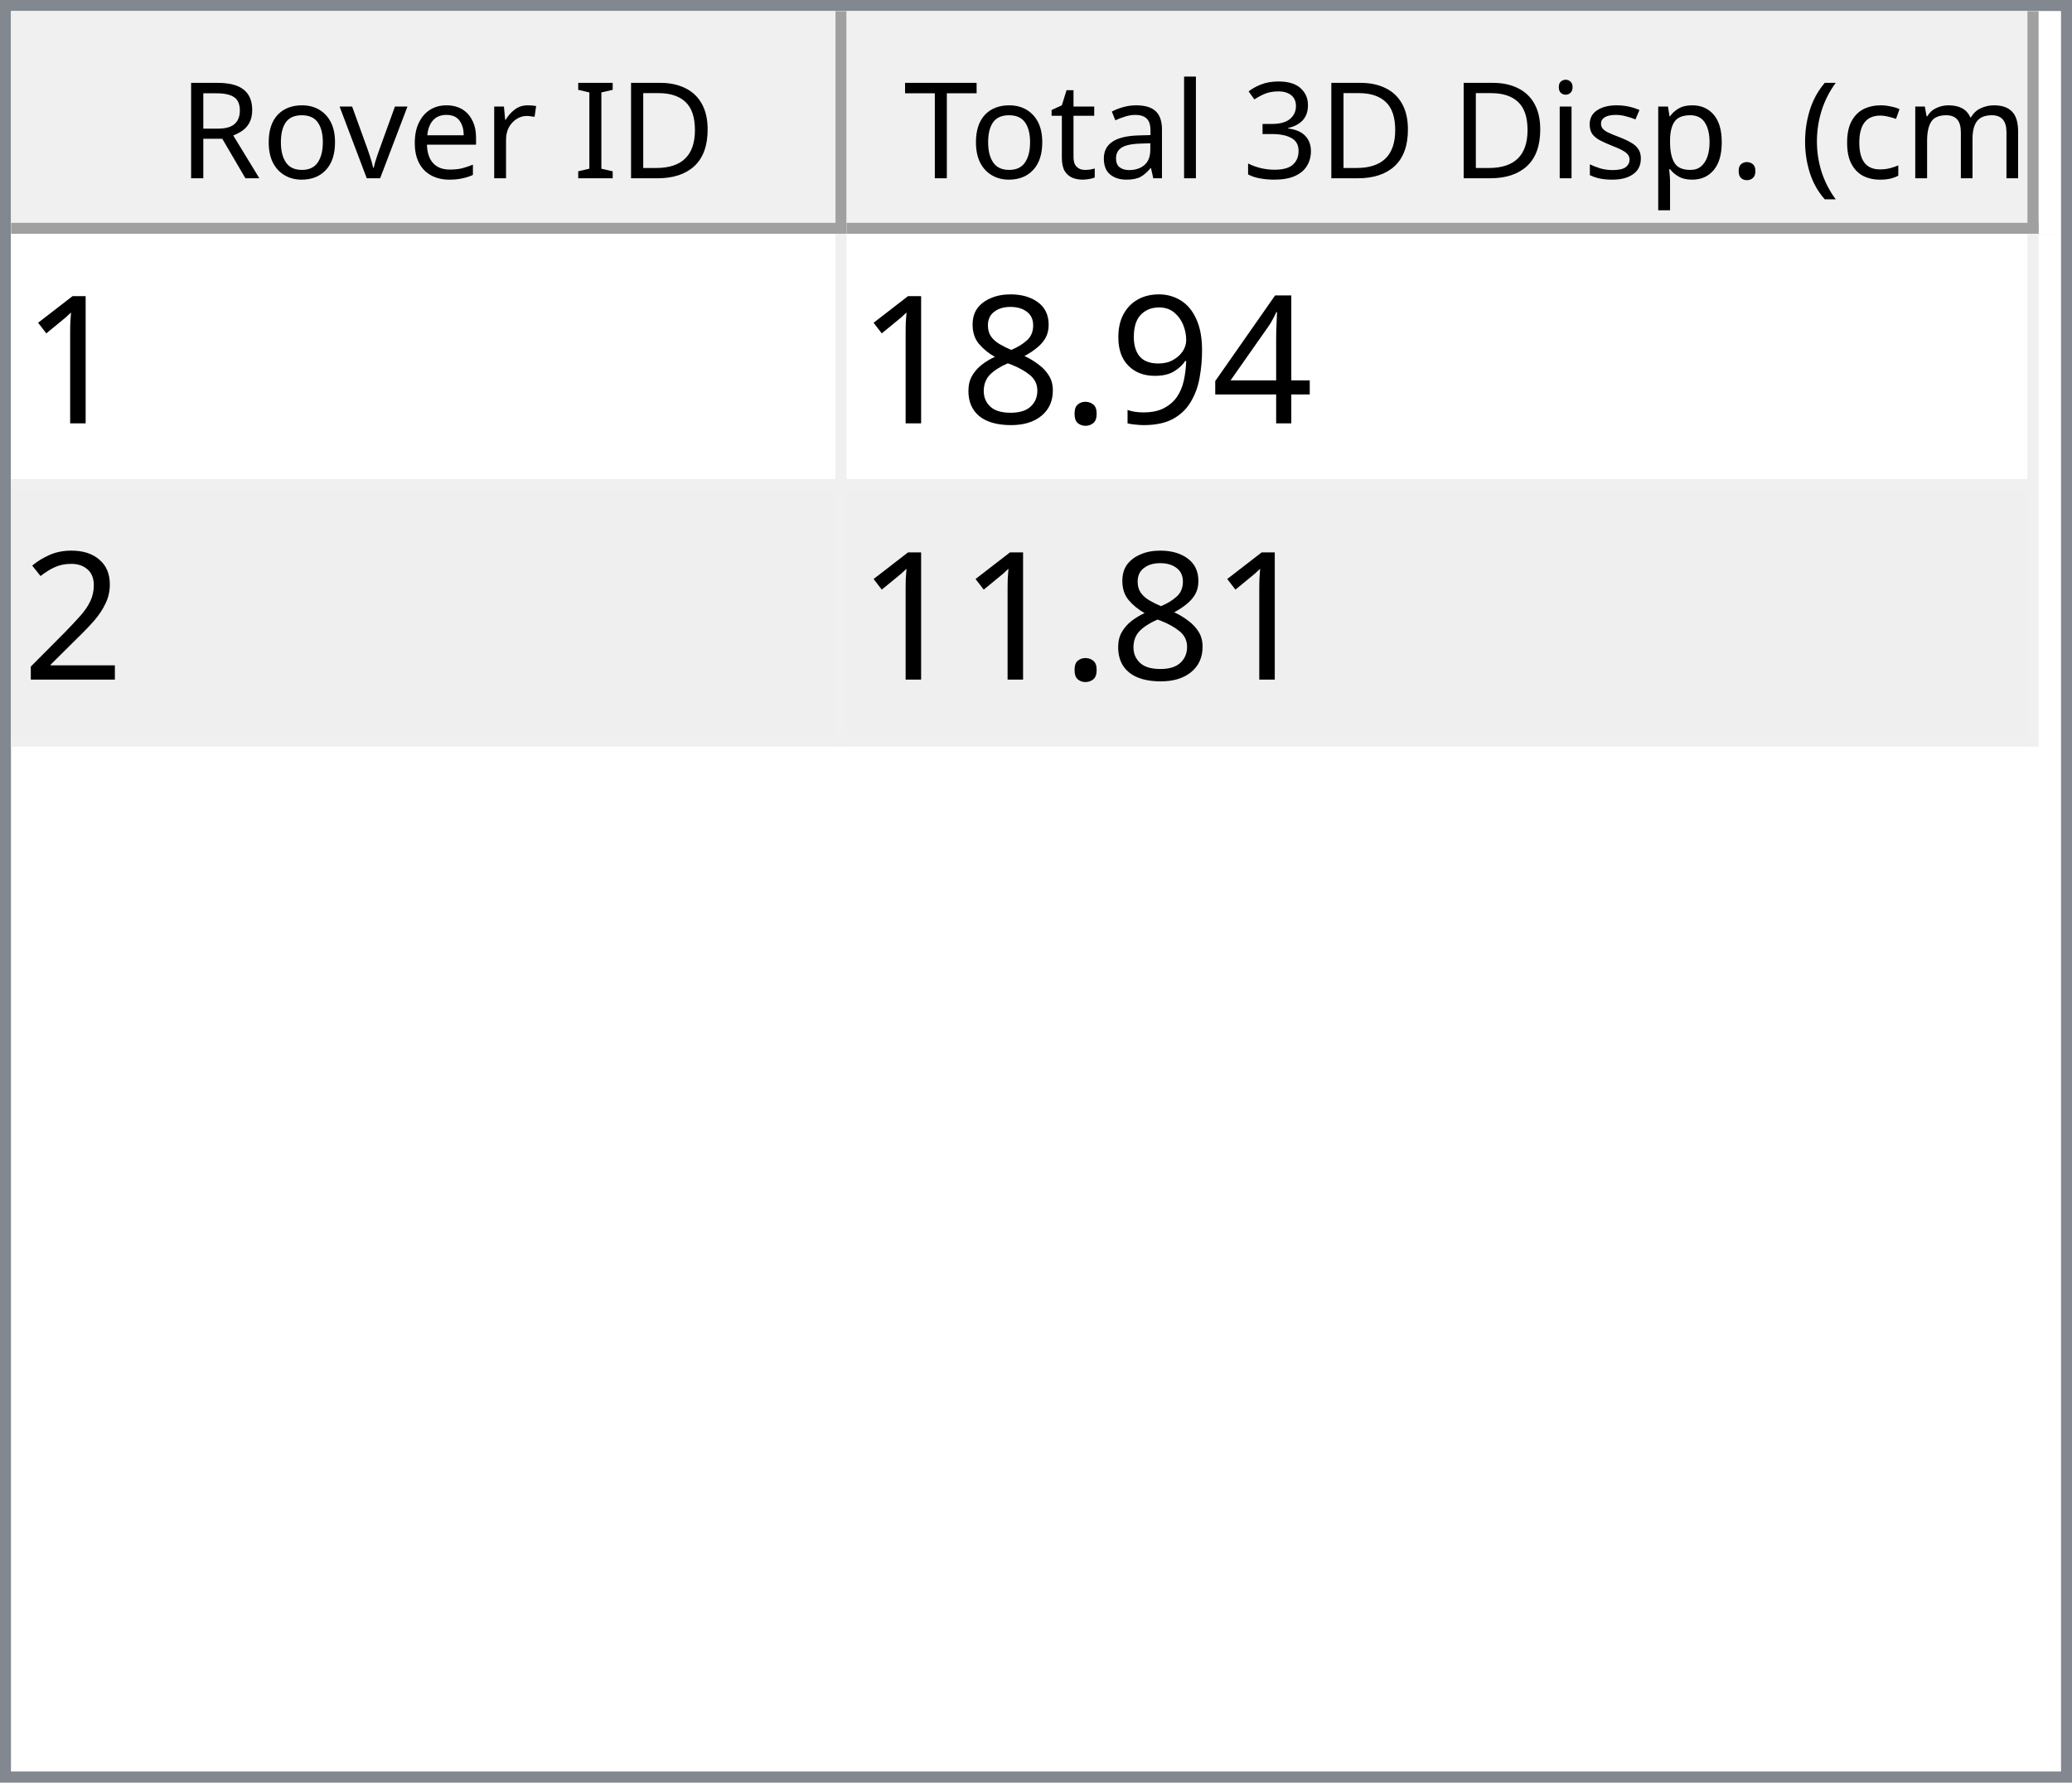
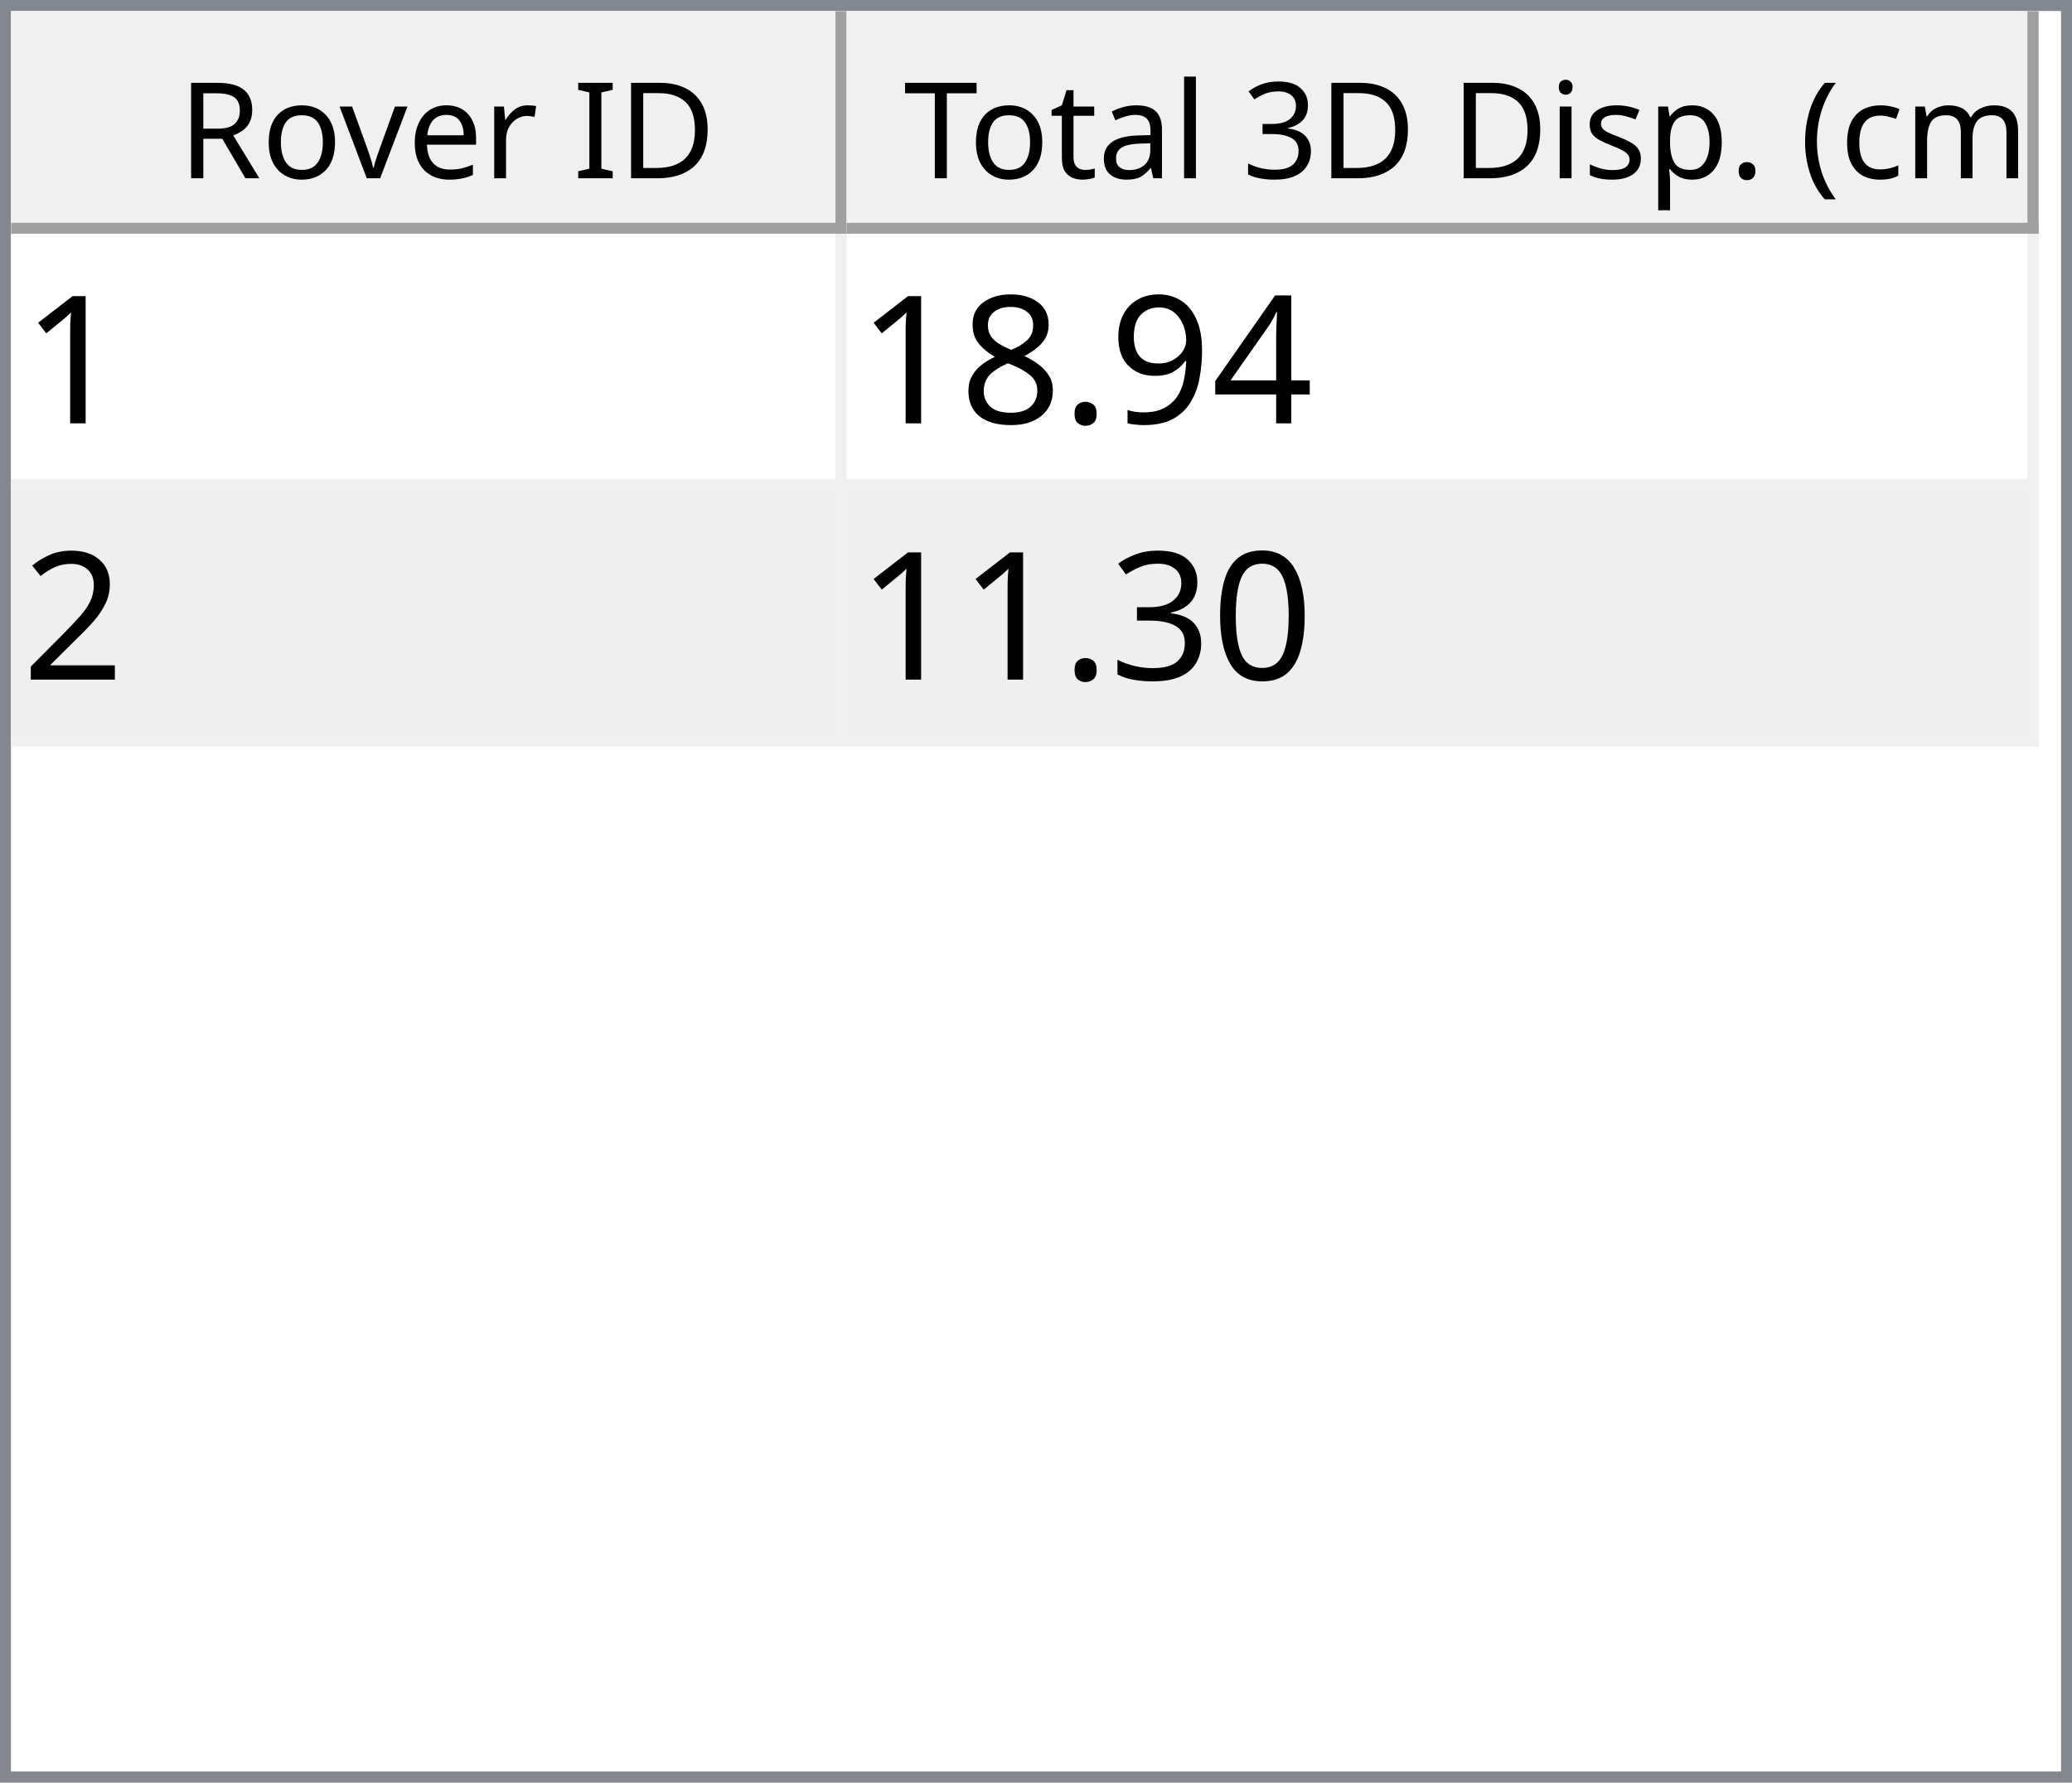
<svg xmlns="http://www.w3.org/2000/svg" style="fill-opacity:1; color-rendering:auto; color-interpolation:auto; text-rendering:auto; stroke:black; stroke-linecap:square; stroke-miterlimit:10; shape-rendering:auto; stroke-opacity:1; fill:black; stroke-dasharray:none; font-weight:normal; stroke-width:1; font-family:'Dialog'; font-style:normal; stroke-linejoin:miter; font-size:12px; stroke-dashoffset:0; image-rendering:auto;" width="186" height="160">
  <defs id="genericDefs" />
  <g>
    <defs id="defs1">
      <clipPath clipPathUnits="userSpaceOnUse" id="clipPath1">
        <path d="M0 0 L186 0 L186 160 L0 160 L0 0 Z" />
      </clipPath>
      <clipPath clipPathUnits="userSpaceOnUse" id="clipPath2">
        <path d="M0 0 L0 160 L186 160 L186 0 Z" />
      </clipPath>
      <clipPath clipPathUnits="userSpaceOnUse" id="clipPath3">
        <path d="M0 0 L0 20 L184 20 L184 0 Z" />
      </clipPath>
      <clipPath clipPathUnits="userSpaceOnUse" id="clipPath4">
        <path d="M0 0 L0 20 L75 20 L75 0 Z" />
      </clipPath>
      <clipPath clipPathUnits="userSpaceOnUse" id="clipPath5">
        <path d="M1 1 L1 19 L74 19 L74 1 Z" />
      </clipPath>
      <clipPath clipPathUnits="userSpaceOnUse" id="clipPath6">
        <path d="M0 0 L0 18 L73 18 L73 0 Z" />
      </clipPath>
      <clipPath clipPathUnits="userSpaceOnUse" id="clipPath7">
        <path d="M-0.5 -0.5 L-0.5 19.5 L74.5 19.5 L74.5 -0.5 Z" />
      </clipPath>
      <clipPath clipPathUnits="userSpaceOnUse" id="clipPath8">
        <path d="M0 0 L0 20 L107 20 L107 0 Z" />
      </clipPath>
      <clipPath clipPathUnits="userSpaceOnUse" id="clipPath9">
        <path d="M1 1 L1 19 L106 19 L106 1 Z" />
      </clipPath>
      <clipPath clipPathUnits="userSpaceOnUse" id="clipPath10">
        <path d="M0 0 L0 18 L105 18 L105 0 Z" />
      </clipPath>
      <clipPath clipPathUnits="userSpaceOnUse" id="clipPath11">
        <path d="M-0.5 -0.5 L-0.5 19.5 L106.5 19.5 L106.5 -0.5 Z" />
      </clipPath>
      <clipPath clipPathUnits="userSpaceOnUse" id="clipPath12">
        <path d="M0 0 L0 138 L184 138 L184 0 Z" />
      </clipPath>
      <clipPath clipPathUnits="userSpaceOnUse" id="clipPath13">
        <path d="M0 0 L0 46 L182 46 L182 0 Z" />
      </clipPath>
      <clipPath clipPathUnits="userSpaceOnUse" id="clipPath14">
        <path d="M-0.5 -0.5 L-0.5 45.5 L181.5 45.5 L181.5 -0.5 Z" />
      </clipPath>
      <clipPath clipPathUnits="userSpaceOnUse" id="clipPath15">
        <path d="M0 0 L0 22 L74 22 L74 0 Z" />
      </clipPath>
      <clipPath clipPathUnits="userSpaceOnUse" id="clipPath16">
        <path d="M0 0 L0 22 L106 22 L106 0 Z" />
      </clipPath>
      <font horiz-adv-x="64.551" id="font1">
        <font-face ascent="107.91" descent="25.098" units-per-em="100" style="font-style:normal; font-family:Segoe UI; font-weight:normal;" />
        <missing-glyph horiz-adv-x="64.551" d="M8.109 0 L8.109 68.266 L56.453 68.266 L56.453 0 L8.109 0 ZM15.328 7.234 L49.219 7.234 L49.219 61.031 L15.328 61.031 L15.328 7.234 Z" />
        <glyph unicode="D" horiz-adv-x="70.117" d="M9.188 0 L9.188 70.016 L28.516 70.016 Q65.531 70.016 65.531 35.891 Q65.531 19.672 55.25 9.836 Q44.969 0 27.734 0 L9.188 0 ZM17.391 62.594 L17.391 7.422 L27.828 7.422 Q41.609 7.422 49.273 14.797 Q56.938 22.172 56.938 35.688 Q56.938 62.594 28.328 62.594 L17.391 62.594 Z" />
        <glyph unicode="I" horiz-adv-x="26.611" d="M17.391 0 L9.188 0 L9.188 70.016 L17.391 70.016 L17.391 0 Z" />
        <glyph unicode=" " horiz-adv-x="27.393" d="" />
        <glyph unicode="r" horiz-adv-x="34.766" d="M34.188 41.891 Q32.078 43.5 28.125 43.5 Q23 43.5 19.555 38.672 Q16.109 33.844 16.109 25.484 L16.109 0 L8.109 0 L8.109 50 L16.109 50 L16.109 39.703 L16.312 39.703 Q18.016 44.969 21.531 47.922 Q25.047 50.875 29.391 50.875 Q32.516 50.875 34.188 50.203 L34.188 41.891 Z" />
        <glyph unicode="e" horiz-adv-x="52.295" d="M48.297 23 L12.984 23 Q13.188 14.656 17.484 10.109 Q21.781 5.562 29.297 5.562 Q37.75 5.562 44.828 11.141 L44.828 3.609 Q38.234 -1.172 27.391 -1.172 Q16.797 -1.172 10.742 5.641 Q4.688 12.453 4.688 24.812 Q4.688 36.469 11.305 43.82 Q17.922 51.172 27.734 51.172 Q37.547 51.172 42.922 44.828 Q48.297 38.484 48.297 27.203 L48.297 23 ZM40.094 29.781 Q40.047 36.719 36.75 40.578 Q33.453 44.438 27.594 44.438 Q21.922 44.438 17.969 40.383 Q14.016 36.328 13.094 29.781 L40.094 29.781 Z" />
        <glyph unicode="v" horiz-adv-x="47.9" d="M47.406 50 L27.484 0 L19.625 0 L0.688 50 L9.469 50 L22.172 13.672 Q23.578 9.672 23.922 6.688 L24.125 6.688 Q24.609 10.453 25.688 13.484 L38.969 50 L47.406 50 Z" />
        <glyph unicode="o" horiz-adv-x="58.594" d="M29 -1.172 Q17.922 -1.172 11.305 5.836 Q4.688 12.844 4.688 24.422 Q4.688 37.016 11.57 44.094 Q18.453 51.172 30.172 51.172 Q41.359 51.172 47.633 44.289 Q53.906 37.406 53.906 25.203 Q53.906 13.234 47.141 6.031 Q40.375 -1.172 29 -1.172 ZM29.594 44.438 Q21.875 44.438 17.383 39.188 Q12.891 33.938 12.891 24.703 Q12.891 15.828 17.43 10.695 Q21.969 5.562 29.594 5.562 Q37.359 5.562 41.531 10.594 Q45.703 15.625 45.703 24.906 Q45.703 34.281 41.531 39.359 Q37.359 44.438 29.594 44.438 Z" />
        <glyph unicode="R" horiz-adv-x="59.814" d="M59.375 0 L49.609 0 L37.891 19.625 Q36.281 22.359 34.766 24.289 Q33.25 26.219 31.664 27.438 Q30.078 28.656 28.25 29.219 Q26.422 29.781 24.125 29.781 L17.391 29.781 L17.391 0 L9.188 0 L9.188 70.016 L30.078 70.016 Q34.672 70.016 38.555 68.867 Q42.438 67.719 45.289 65.375 Q48.141 63.031 49.758 59.547 Q51.375 56.062 51.375 51.375 Q51.375 47.703 50.273 44.656 Q49.172 41.609 47.148 39.211 Q45.125 36.812 42.266 35.133 Q39.406 33.453 35.844 32.516 L35.844 32.328 Q37.594 31.547 38.891 30.547 Q40.188 29.547 41.359 28.18 Q42.531 26.812 43.68 25.078 Q44.828 23.344 46.234 21.047 L59.375 0 ZM17.391 62.594 L17.391 37.203 L28.516 37.203 Q31.594 37.203 34.203 38.133 Q36.812 39.062 38.719 40.797 Q40.625 42.531 41.703 45.047 Q42.781 47.562 42.781 50.688 Q42.781 56.297 39.141 59.445 Q35.5 62.594 28.609 62.594 L17.391 62.594 Z" />
        <glyph unicode=")" horiz-adv-x="30.176" d="M8.297 -15.922 L1.172 -15.922 Q16.406 2.344 16.406 26.812 Q16.406 51.469 1.078 70.016 L8.297 70.016 Q23.531 52.156 23.531 26.703 Q23.531 1.375 8.297 -15.922 Z" />
        <glyph unicode="m" horiz-adv-x="86.133" d="M79.109 0 L71.094 0 L71.094 28.719 Q71.094 37.016 68.531 40.727 Q65.969 44.438 59.906 44.438 Q54.781 44.438 51.195 39.75 Q47.609 35.062 47.609 28.516 L47.609 0 L39.594 0 L39.594 29.688 Q39.594 44.438 28.219 44.438 Q22.953 44.438 19.531 40.016 Q16.109 35.594 16.109 28.516 L16.109 0 L8.109 0 L8.109 50 L16.109 50 L16.109 42.094 L16.312 42.094 Q21.625 51.172 31.844 51.172 Q36.969 51.172 40.773 48.312 Q44.578 45.453 46 40.828 Q51.562 51.172 62.594 51.172 Q79.109 51.172 79.109 30.812 L79.109 0 Z" />
        <glyph unicode="c" horiz-adv-x="46.191" d="M42.188 2.297 Q36.422 -1.172 28.516 -1.172 Q17.828 -1.172 11.258 5.789 Q4.688 12.75 4.688 23.828 Q4.688 36.188 11.766 43.68 Q18.844 51.172 30.672 51.172 Q37.25 51.172 42.281 48.734 L42.281 40.531 Q36.719 44.438 30.375 44.438 Q22.703 44.438 17.797 38.945 Q12.891 33.453 12.891 24.516 Q12.891 15.719 17.508 10.641 Q22.125 5.562 29.891 5.562 Q36.422 5.562 42.188 9.906 L42.188 2.297 Z" />
        <glyph unicode="(" horiz-adv-x="30.176" d="M29.109 -15.922 L21.969 -15.922 Q6.844 1.375 6.844 26.703 Q6.844 52.156 21.969 70.016 L29.203 70.016 Q13.875 51.469 13.875 26.812 Q13.875 2.344 29.109 -15.922 Z" />
        <glyph unicode="." horiz-adv-x="21.68" d="M10.891 -1.078 Q8.641 -1.078 7.055 0.539 Q5.469 2.156 5.469 4.391 Q5.469 6.641 7.055 8.273 Q8.641 9.906 10.891 9.906 Q13.188 9.906 14.797 8.273 Q16.406 6.641 16.406 4.391 Q16.406 2.156 14.797 0.539 Q13.188 -1.078 10.891 -1.078 Z" />
        <glyph unicode="p" horiz-adv-x="58.789" d="M16.312 7.234 L16.109 7.234 L16.109 -23 L8.109 -23 L8.109 50 L16.109 50 L16.109 41.219 L16.312 41.219 Q22.219 51.172 33.594 51.172 Q43.266 51.172 48.688 44.461 Q54.109 37.75 54.109 26.469 Q54.109 13.922 48 6.375 Q41.891 -1.172 31.297 -1.172 Q21.578 -1.172 16.312 7.234 ZM16.109 27.391 L16.109 20.406 Q16.109 14.203 20.141 9.883 Q24.172 5.562 30.375 5.562 Q37.641 5.562 41.773 11.133 Q45.906 16.703 45.906 26.609 Q45.906 34.969 42.047 39.703 Q38.188 44.438 31.594 44.438 Q24.609 44.438 20.359 39.578 Q16.109 34.719 16.109 27.391 Z" />
        <glyph unicode="s" horiz-adv-x="42.432" d="M5.078 1.812 L5.078 10.406 Q11.625 5.562 19.484 5.562 Q30.031 5.562 30.031 12.594 Q30.031 14.594 29.125 15.992 Q28.219 17.391 26.68 18.461 Q25.141 19.531 23.07 20.383 Q21 21.234 18.609 22.172 Q15.281 23.484 12.766 24.828 Q10.25 26.172 8.57 27.859 Q6.891 29.547 6.031 31.695 Q5.172 33.844 5.172 36.719 Q5.172 40.234 6.789 42.945 Q8.406 45.656 11.086 47.484 Q13.766 49.312 17.211 50.242 Q20.656 51.172 24.312 51.172 Q30.812 51.172 35.938 48.922 L35.938 40.828 Q30.422 44.438 23.25 44.438 Q21 44.438 19.195 43.922 Q17.391 43.406 16.094 42.477 Q14.797 41.547 14.086 40.258 Q13.375 38.969 13.375 37.406 Q13.375 35.453 14.086 34.133 Q14.797 32.812 16.164 31.789 Q17.531 30.766 19.484 29.938 Q21.438 29.109 23.922 28.125 Q27.25 26.859 29.883 25.516 Q32.516 24.172 34.375 22.484 Q36.234 20.797 37.234 18.602 Q38.234 16.406 38.234 13.375 Q38.234 9.672 36.602 6.938 Q34.969 4.203 32.234 2.398 Q29.5 0.594 25.93 -0.289 Q22.359 -1.172 18.453 -1.172 Q10.75 -1.172 5.078 1.812 Z" />
        <glyph unicode="i" horiz-adv-x="24.219" d="M12.203 62.703 Q10.062 62.703 8.547 64.164 Q7.031 65.625 7.031 67.875 Q7.031 70.125 8.547 71.609 Q10.062 73.094 12.203 73.094 Q14.406 73.094 15.945 71.609 Q17.484 70.125 17.484 67.875 Q17.484 65.719 15.945 64.211 Q14.406 62.703 12.203 62.703 ZM16.109 0 L8.109 0 L8.109 50 L16.109 50 L16.109 0 Z" />
        <glyph unicode="3" horiz-adv-x="53.906" d="M46.531 19.828 Q46.531 15.094 44.75 11.211 Q42.969 7.328 39.719 4.57 Q36.469 1.812 31.93 0.297 Q27.391 -1.219 21.922 -1.219 Q11.922 -1.219 6 2.594 L6 11.188 Q13.094 5.609 22.219 5.609 Q25.875 5.609 28.828 6.539 Q31.781 7.469 33.906 9.227 Q36.031 10.984 37.18 13.477 Q38.328 15.969 38.328 19.094 Q38.328 32.812 18.797 32.812 L12.984 32.812 L12.984 39.594 L18.5 39.594 Q35.797 39.594 35.797 52.484 Q35.797 64.406 22.609 64.406 Q15.188 64.406 8.688 59.422 L8.688 67.188 Q15.375 71.188 24.609 71.188 Q29 71.188 32.57 69.969 Q36.141 68.75 38.68 66.555 Q41.219 64.359 42.609 61.281 Q44 58.203 44 54.5 Q44 40.672 30.031 36.719 L30.031 36.531 Q33.594 36.141 36.625 34.797 Q39.656 33.453 41.852 31.305 Q44.047 29.156 45.289 26.25 Q46.531 23.344 46.531 19.828 Z" />
        <glyph unicode="l" horiz-adv-x="24.219" d="M16.109 0 L8.109 0 L8.109 74.031 L16.109 74.031 L16.109 0 Z" />
        <glyph unicode="a" horiz-adv-x="50.879" d="M43.891 0 L35.891 0 L35.891 7.812 L35.688 7.812 Q30.469 -1.172 20.312 -1.172 Q12.844 -1.172 8.617 2.781 Q4.391 6.734 4.391 13.281 Q4.391 27.297 20.906 29.594 L35.891 31.688 Q35.891 44.438 25.594 44.438 Q16.547 44.438 9.281 38.281 L9.281 46.484 Q16.656 51.172 26.266 51.172 Q43.891 51.172 43.891 32.516 L43.891 0 ZM35.891 25.297 L23.828 23.641 Q18.266 22.859 15.43 20.875 Q12.594 18.891 12.594 13.875 Q12.594 10.203 15.211 7.883 Q17.828 5.562 22.172 5.562 Q28.125 5.562 32.008 9.742 Q35.891 13.922 35.891 20.312 L35.891 25.297 Z" />
        <glyph unicode="t" horiz-adv-x="33.887" d="M31.297 0.484 Q28.469 -1.078 23.828 -1.078 Q10.688 -1.078 10.688 13.578 L10.688 43.172 L2.094 43.172 L2.094 50 L10.688 50 L10.688 62.203 L18.703 64.797 L18.703 50 L31.297 50 L31.297 43.172 L18.703 43.172 L18.703 14.984 Q18.703 9.969 20.414 7.82 Q22.125 5.672 26.078 5.672 Q29.109 5.672 31.297 7.328 L31.297 0.484 Z" />
        <glyph unicode="T" horiz-adv-x="52.393" d="M50.594 62.594 L30.375 62.594 L30.375 0 L22.172 0 L22.172 62.594 L2 62.594 L2 70.016 L50.594 70.016 L50.594 62.594 Z" />
      </font>
      <font horiz-adv-x="75.0" id="font2">
        <font-face ascent="100.537" descent="21.973" units-per-em="100" style="font-style:normal; font-family:sans-serif; font-weight:normal;" />
        <missing-glyph horiz-adv-x="75.0" d="M12.5 0 L12.5 62.5 L62.5 62.5 L62.5 0 L12.5 0 ZM14.062 1.562 L60.938 1.562 L60.938 60.938 L14.062 60.938 L14.062 1.562 Z" />
        <glyph unicode="1" horiz-adv-x="55.615" d="M37.25 0 L28.469 0 L28.469 56 Q25.297 52.984 20.141 49.953 Q14.984 46.922 10.891 45.406 L10.891 53.906 Q18.266 57.375 23.781 62.305 Q29.297 67.234 31.594 71.875 L37.25 71.875 L37.25 0 Z" />
        <glyph unicode="4" horiz-adv-x="55.615" d="M32.328 0 L32.328 17.141 L1.266 17.141 L1.266 25.203 L33.938 71.578 L41.109 71.578 L41.109 25.203 L50.781 25.203 L50.781 17.141 L41.109 17.141 L41.109 0 L32.328 0 ZM32.328 25.203 L32.328 57.469 L9.906 25.203 L32.328 25.203 Z" />
        <glyph unicode="9" horiz-adv-x="55.615" d="M5.469 16.547 L13.922 17.328 Q14.984 11.375 18.016 8.688 Q21.047 6 25.781 6 Q29.828 6 32.883 7.859 Q35.938 9.719 37.891 12.82 Q39.844 15.922 41.164 21.195 Q42.484 26.469 42.484 31.938 Q42.484 32.516 42.438 33.688 Q39.797 29.5 35.234 26.883 Q30.672 24.266 25.344 24.266 Q16.453 24.266 10.305 30.711 Q4.156 37.156 4.156 47.703 Q4.156 58.594 10.578 65.234 Q17 71.875 26.656 71.875 Q33.641 71.875 39.43 68.117 Q45.219 64.359 48.219 57.398 Q51.219 50.438 51.219 37.25 Q51.219 23.531 48.242 15.406 Q45.266 7.281 39.383 3.031 Q33.5 -1.219 25.594 -1.219 Q17.188 -1.219 11.867 3.445 Q6.547 8.109 5.469 16.547 ZM41.453 48.141 Q41.453 55.719 37.43 60.156 Q33.406 64.594 27.734 64.594 Q21.875 64.594 17.531 59.812 Q13.188 55.031 13.188 47.406 Q13.188 40.578 17.312 36.305 Q21.438 32.031 27.484 32.031 Q33.594 32.031 37.523 36.305 Q41.453 40.578 41.453 48.141 Z" />
        <glyph unicode="." horiz-adv-x="27.783" d="M9.078 0 L9.078 10.016 L19.094 10.016 L19.094 0 L9.078 0 Z" />
        <glyph unicode="8" horiz-adv-x="55.615" d="M17.672 38.812 Q12.203 40.828 9.57 44.539 Q6.938 48.25 6.938 53.422 Q6.938 61.234 12.555 66.555 Q18.172 71.875 27.484 71.875 Q36.859 71.875 42.578 66.43 Q48.297 60.984 48.297 53.172 Q48.297 48.188 45.68 44.508 Q43.062 40.828 37.75 38.812 Q44.344 36.672 47.781 31.883 Q51.219 27.094 51.219 20.453 Q51.219 11.281 44.727 5.031 Q38.234 -1.219 27.641 -1.219 Q17.047 -1.219 10.547 5.055 Q4.047 11.328 4.047 20.703 Q4.047 27.688 7.594 32.398 Q11.141 37.109 17.672 38.812 ZM15.922 53.719 Q15.922 48.641 19.195 45.414 Q22.469 42.188 27.688 42.188 Q32.766 42.188 36.016 45.383 Q39.266 48.578 39.266 53.219 Q39.266 58.062 35.914 61.359 Q32.562 64.656 27.594 64.656 Q22.562 64.656 19.242 61.43 Q15.922 58.203 15.922 53.719 ZM13.094 20.656 Q13.094 16.891 14.875 13.375 Q16.656 9.859 20.172 7.93 Q23.688 6 27.734 6 Q34.031 6 38.133 10.055 Q42.234 14.109 42.234 20.359 Q42.234 26.703 38.016 30.859 Q33.797 35.016 27.438 35.016 Q21.234 35.016 17.164 30.914 Q13.094 26.812 13.094 20.656 Z" />
        <glyph unicode="2" horiz-adv-x="55.615" d="M50.344 8.453 L50.344 0 L3.031 0 Q2.938 3.172 4.047 6.109 Q5.859 10.938 9.836 15.625 Q13.812 20.312 21.344 26.469 Q33.016 36.031 37.117 41.625 Q41.219 47.219 41.219 52.203 Q41.219 57.422 37.477 61.008 Q33.734 64.594 27.734 64.594 Q21.391 64.594 17.578 60.789 Q13.766 56.984 13.719 50.25 L4.688 51.172 Q5.609 61.281 11.664 66.578 Q17.719 71.875 27.938 71.875 Q38.234 71.875 44.242 66.164 Q50.25 60.453 50.25 52 Q50.25 47.703 48.492 43.555 Q46.734 39.406 42.656 34.812 Q38.578 30.219 29.109 22.219 Q21.188 15.578 18.945 13.211 Q16.703 10.844 15.234 8.453 L50.344 8.453 Z" />
+         <glyph unicode="0" horiz-adv-x="55.615" d="M4.156 35.297 Q4.156 48 6.766 55.742 Q9.375 63.484 14.523 67.68 Q19.672 71.875 27.484 71.875 Q33.25 71.875 37.594 69.555 Q41.938 67.234 44.773 62.867 Q47.609 58.5 49.219 52.227 Q50.828 45.953 50.828 35.297 Q50.828 22.703 48.242 14.969 Q45.656 7.234 40.508 3.008 Q35.359 -1.219 27.484 -1.219 Q17.141 -1.219 11.234 6.203 Q4.156 15.141 4.156 35.297 ZM13.188 35.297 Q13.188 17.672 17.312 11.836 Q21.438 6 27.484 6 Q33.547 6 37.672 11.859 Q41.797 17.719 41.797 35.297 Q41.797 52.984 37.672 58.789 Q33.547 64.594 27.391 64.594 Q21.344 64.594 17.719 59.469 Q13.188 52.938 13.188 35.297 Z" />
+         <glyph unicode="3" horiz-adv-x="55.615" d="M4.203 18.891 L12.984 20.062 Q14.5 12.594 18.141 9.297 Q21.781 6 27 6 Q33.203 6 37.477 10.297 Q41.75 14.594 41.75 20.953 Q41.75 27 37.797 30.93 Q33.844 34.859 27.734 34.859 Q25.25 34.859 21.531 33.891 L22.516 41.609 Q23.391 41.5 23.922 41.5 Q29.547 41.5 34.039 44.43 Q38.531 47.359 38.531 53.469 Q38.531 58.297 35.258 61.477 Q31.984 64.656 26.812 64.656 Q21.688 64.656 18.266 61.43 Q14.844 58.203 13.875 51.766 L5.078 53.328 Q6.688 62.156 12.398 67.016 Q18.109 71.875 26.609 71.875 Q32.469 71.875 37.398 69.359 Q42.328 66.844 44.945 62.5 Q47.562 58.156 47.562 53.266 Q47.562 48.641 45.07 44.828 Q42.578 41.016 37.703 38.766 Q44.047 37.312 47.562 32.695 Q51.078 28.078 51.078 21.141 Q51.078 11.766 44.242 5.25 Q37.406 -1.266 26.953 -1.266 Q17.531 -1.266 11.305 4.352 Q5.078 9.969 4.203 18.891 Z" />
      </font>
    </defs>
    <g style="fill:white; stroke:white;">
      <rect x="0" y="0" width="186" style="clip-path:url(#clipPath1); stroke:none;" height="160" />
    </g>
    <g style="fill:white; text-rendering:optimizeSpeed; color-rendering:optimizeSpeed; image-rendering:optimizeSpeed; shape-rendering:crispEdges; stroke:white; color-interpolation:sRGB;">
      <rect x="0" width="186" height="160" y="0" style="stroke:none;" />
      <path style="stroke:none;" d="M0 160 L186 160 L186 0 L0 0 Z" />
    </g>
    <g style="fill:rgb(240,240,240); font-family:'Segoe UI'; stroke:rgb(240,240,240);">
      <rect x="0" y="0" width="186" style="clip-path:url(#clipPath2); stroke:none;" height="160" />
    </g>
    <g style="fill:rgb(130,135,144); font-family:'Segoe UI'; stroke:rgb(130,135,144);">
      <path d="M0 0 L186 0 L186 160 L0 160 L0 0 ZM1 1 L185 1 L185 159 L1 159 L1 1 Z" style="fill-rule:evenodd; clip-path:url(#clipPath2); stroke:none;" />
    </g>
    <g style="fill:white; font-family:'Segoe UI'; stroke:white;" transform="translate(1,1)">
      <rect x="0" y="0" width="184" style="clip-path:url(#clipPath3); stroke:none;" height="20" />
    </g>
    <g style="fill:rgb(240,240,240); font-family:'Segoe UI'; stroke:rgb(240,240,240);" transform="translate(1,1)">
      <rect x="0" y="0" width="75" style="clip-path:url(#clipPath4); stroke:none;" height="20" />
    </g>
    <g style="font-family:'Segoe UI';" transform="translate(2,2)">
      <text x="14" xml:space="preserve" y="14" style="clip-path:url(#clipPath6); stroke:none;">Rover ID</text>
    </g>
    <g style="fill:rgb(160,160,160); font-family:'Segoe UI'; stroke:rgb(160,160,160); stroke-linejoin:bevel;" transform="translate(1.5,1.5)">
      <line x1="74" x2="74" y1="0" style="fill:none; clip-path:url(#clipPath7);" y2="19" />
    </g>
    <g style="fill:rgb(160,160,160); font-family:'Segoe UI'; stroke:rgb(160,160,160); stroke-linejoin:bevel;" transform="matrix(1,0,0,1,1,1) translate(0.5,0.5)">
      <line x1="0" x2="74" y1="19" style="fill:none; clip-path:url(#clipPath7);" y2="19" />
    </g>
    <g style="fill:rgb(240,240,240); font-family:'Segoe UI'; stroke:rgb(240,240,240);" transform="translate(76,1)">
      <rect x="0" y="0" width="107" style="clip-path:url(#clipPath8); stroke:none;" height="20" />
    </g>
    <g style="font-family:'Segoe UI';" transform="translate(77,2)">
      <text x="1" xml:space="preserve" y="14" style="clip-path:url(#clipPath10); stroke:none;"> Total 3D Disp. (cm)</text>
    </g>
    <g style="fill:rgb(160,160,160); font-family:'Segoe UI'; stroke:rgb(160,160,160); stroke-linejoin:bevel;" transform="translate(76.5,1.5)">
      <line x1="106" x2="106" y1="0" style="fill:none; clip-path:url(#clipPath11);" y2="19" />
    </g>
    <g style="fill:rgb(160,160,160); font-family:'Segoe UI'; stroke:rgb(160,160,160); stroke-linejoin:bevel;" transform="matrix(1,0,0,1,76,1) translate(0.5,0.5)">
      <line x1="0" x2="106" y1="19" style="fill:none; clip-path:url(#clipPath11);" y2="19" />
    </g>
    <g style="fill:white; font-family:'Segoe UI'; stroke:white;" transform="translate(1,21)">
      <rect x="0" y="0" width="184" style="clip-path:url(#clipPath12); stroke:none;" height="138" />
    </g>
    <g style="fill:rgb(240,240,240); font-size:16px; font-family:sans-serif; stroke:rgb(240,240,240);" transform="translate(1,21)">
      <rect x="0" y="0" width="182" style="clip-path:url(#clipPath13); stroke:none;" height="46" />
      <line transform="translate(0.5,0.5)" x1="0" x2="181" y1="22" style="clip-path:url(#clipPath14); fill:none; stroke-linejoin:bevel;" y2="22" />
    </g>
    <g transform="matrix(1,0,0,1,1,21) translate(0.5,0.5)" style="fill:rgb(240,240,240); font-size:16px; font-family:sans-serif; stroke:rgb(240,240,240); stroke-linejoin:bevel;">
      <line x1="0" x2="181" y1="45" style="fill:none; clip-path:url(#clipPath14);" y2="45" />
    </g>
    <g transform="matrix(1,0,0,1,1,21) translate(0.5,0.5)" style="fill:rgb(240,240,240); font-size:16px; font-family:sans-serif; stroke:rgb(240,240,240); stroke-linejoin:bevel;">
      <line x1="74" x2="74" y1="0" style="fill:none; clip-path:url(#clipPath14);" y2="45" />
    </g>
    <g transform="matrix(1,0,0,1,1,21) translate(0.5,0.5)" style="fill:rgb(240,240,240); font-size:16px; font-family:sans-serif; stroke:rgb(240,240,240); stroke-linejoin:bevel;">
      <line x1="181" x2="181" y1="0" style="fill:none; clip-path:url(#clipPath14);" y2="45" />
    </g>
    <g style="fill:white; font-size:16px; font-family:sans-serif; stroke:white;" transform="matrix(1,0,0,1,1,21)">
      <rect x="0" y="0" width="74" style="clip-path:url(#clipPath15); stroke:none;" height="22" />
      <text x="1" y="17" style="fill:black; clip-path:url(#clipPath15); stroke:none;" xml:space="preserve">1</text>
    </g>
    <g style="fill:white; font-size:16px; font-family:sans-serif; stroke:white;" transform="matrix(1,0,0,1,1,21) translate(75,0)">
      <rect x="0" y="0" width="106" style="clip-path:url(#clipPath16); stroke:none;" height="22" />
      <text x="1" y="17" style="fill:black; clip-path:url(#clipPath16); stroke:none;" xml:space="preserve">18.94</text>
    </g>
    <g style="fill:rgb(239,239,239); font-size:16px; font-family:sans-serif; stroke:rgb(239,239,239);" transform="matrix(1,0,0,1,1,21) translate(0,23)">
      <rect x="0" y="0" width="74" style="clip-path:url(#clipPath15); stroke:none;" height="22" />
      <text x="1" y="17" style="fill:black; clip-path:url(#clipPath15); stroke:none;" xml:space="preserve">2</text>
    </g>
    <g style="fill:rgb(239,239,239); font-size:16px; font-family:sans-serif; stroke:rgb(239,239,239);" transform="matrix(1,0,0,1,1,21) translate(75,23)">
      <rect x="0" y="0" width="106" style="clip-path:url(#clipPath16); stroke:none;" height="22" />
-       <text x="1" y="17" style="fill:black; clip-path:url(#clipPath16); stroke:none;" xml:space="preserve">11.81</text>
+       <text x="1" y="17" style="fill:black; clip-path:url(#clipPath16); stroke:none;" xml:space="preserve">11.30</text>
    </g>
  </g>
</svg>
